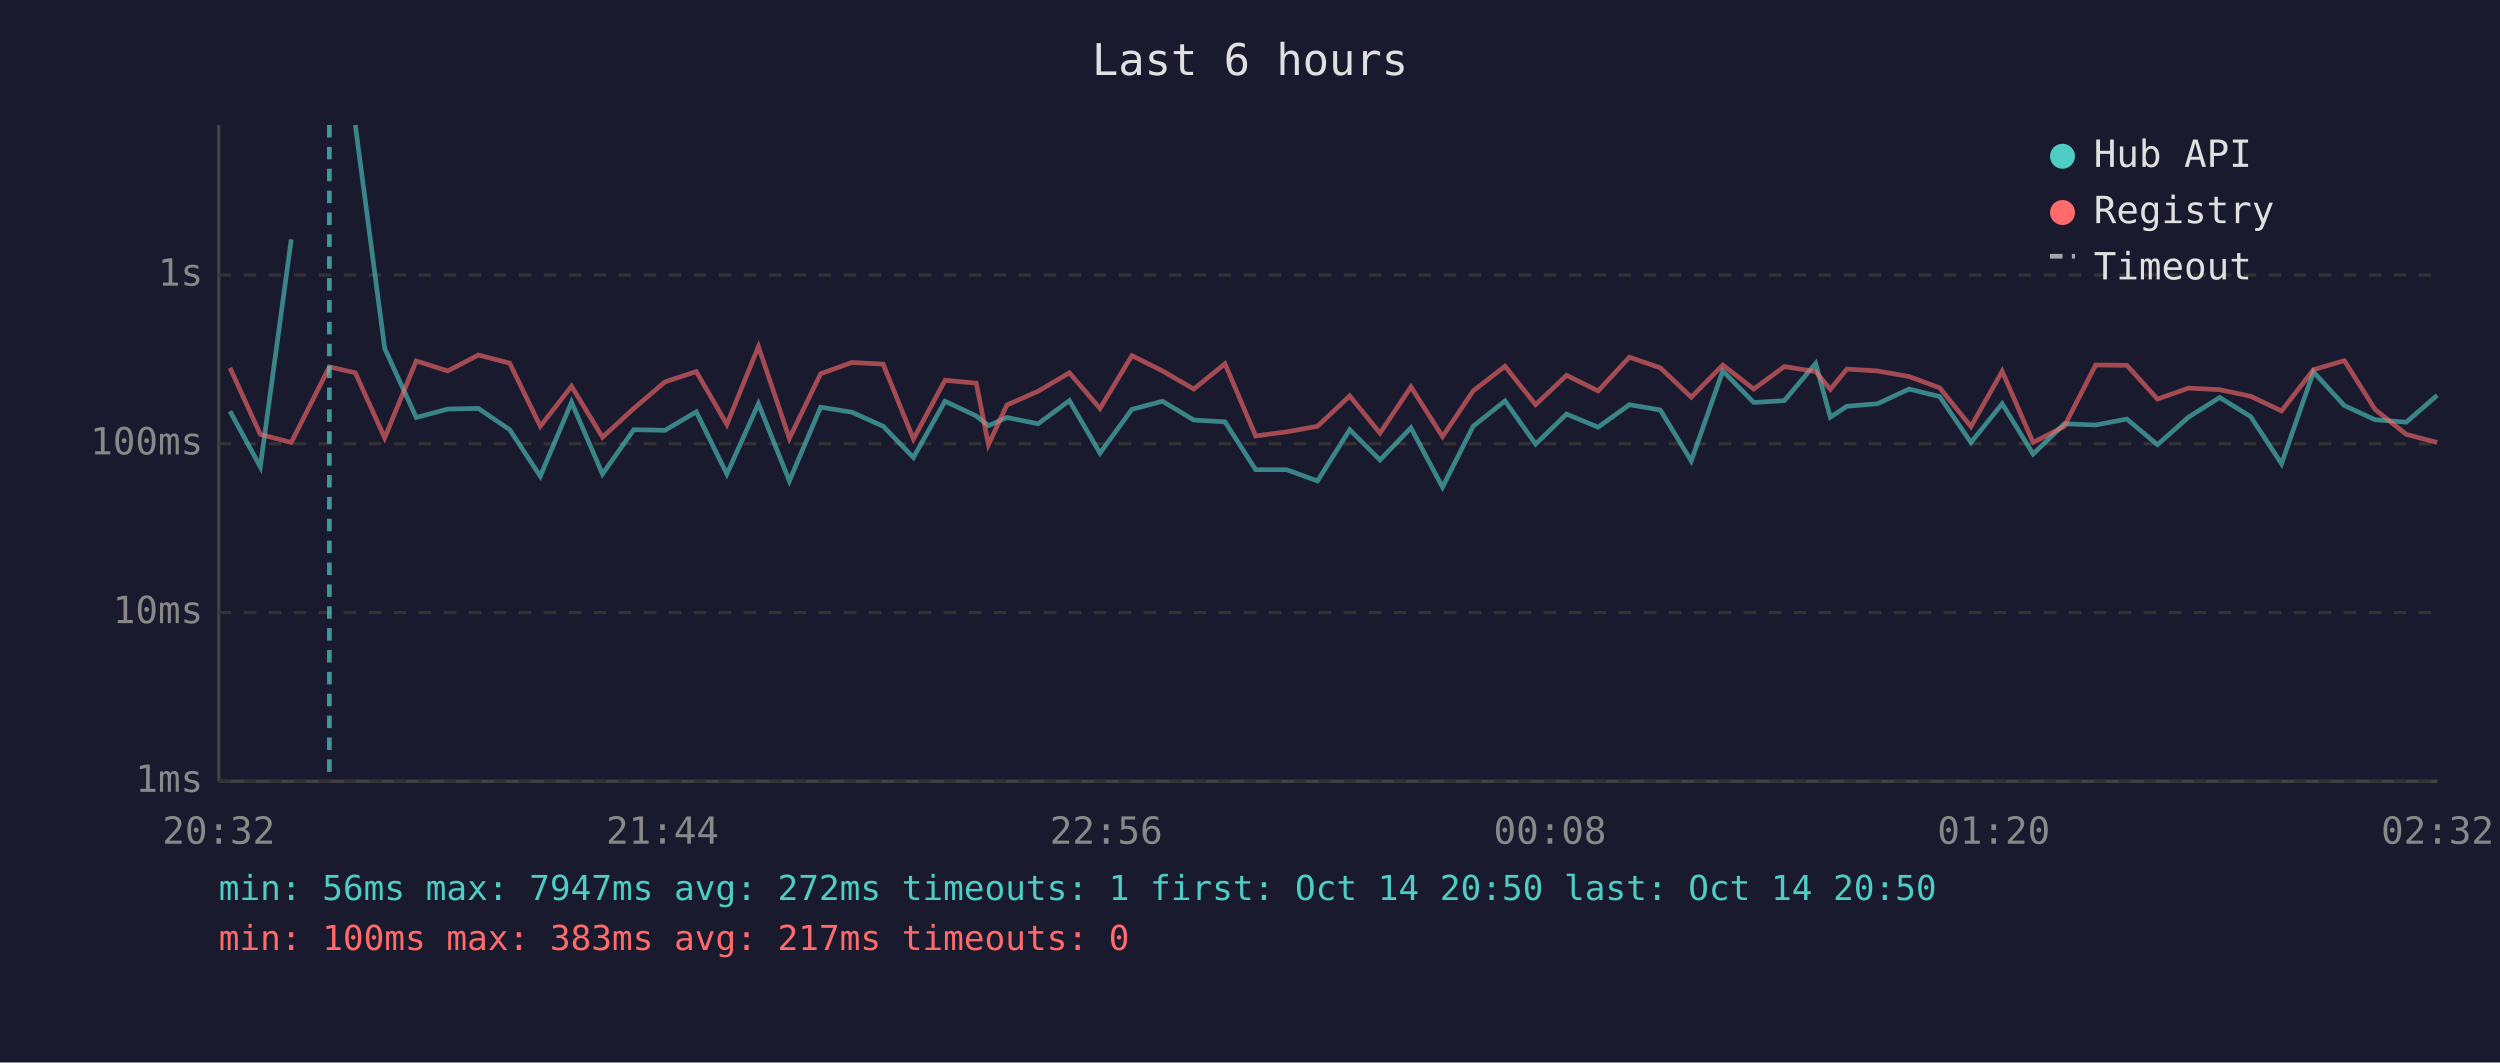
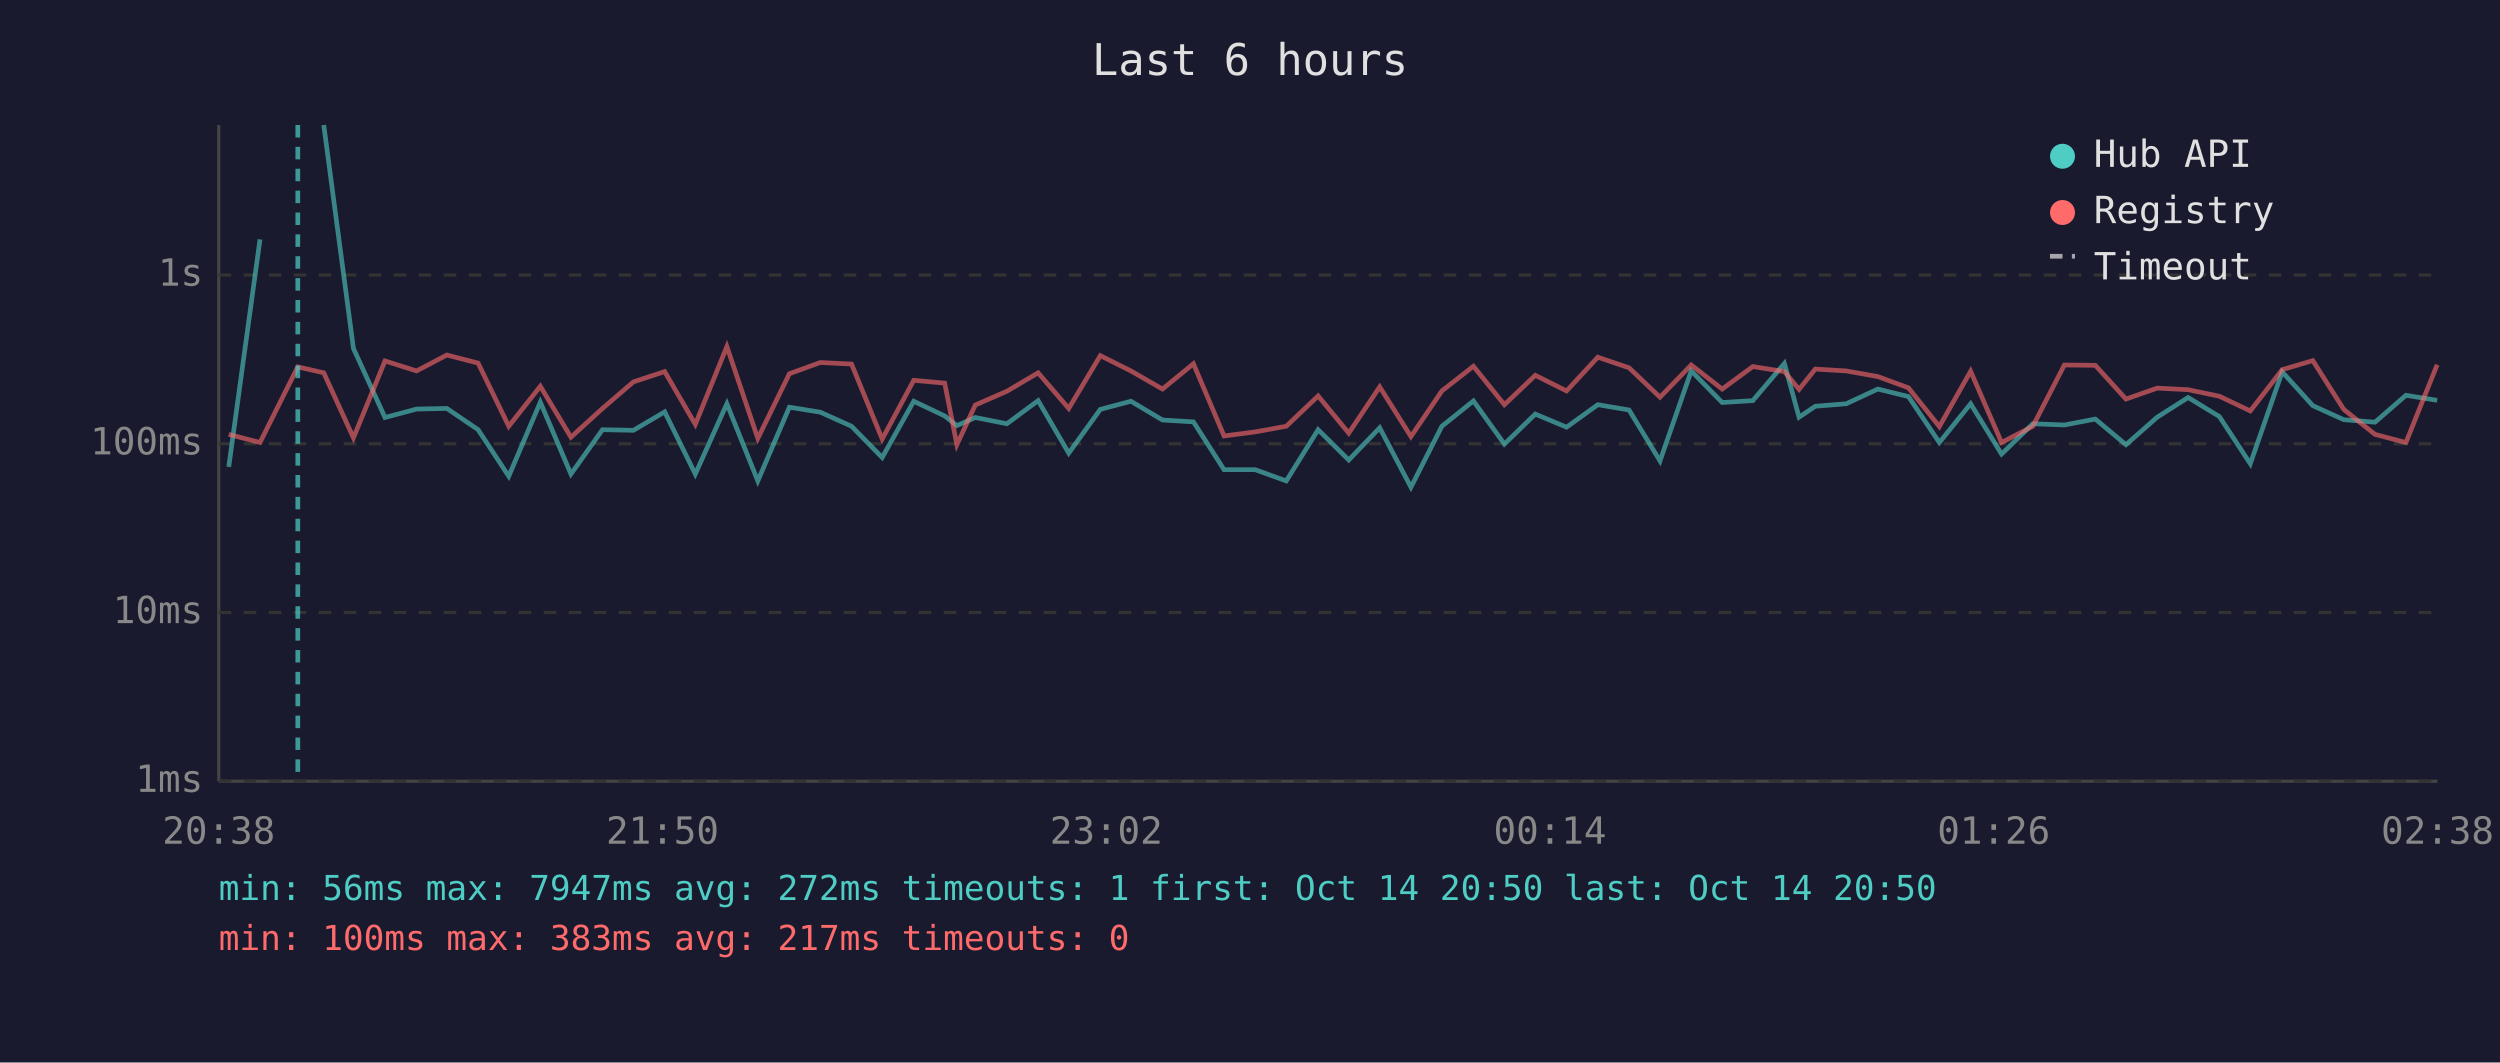
<svg xmlns="http://www.w3.org/2000/svg" viewBox="0 0 800 340" font-family="monospace" font-size="12">
  <rect width="800" height="340" fill="#1a1a2e" />
  <text x="400" y="24" fill="#e0e0e0" font-size="14" text-anchor="middle">Last 6 hours</text>
  <line x1="70" y1="40" x2="70" y2="250" stroke="#444" stroke-width="1" />
  <line x1="70" y1="250" x2="780" y2="250" stroke="#444" stroke-width="1" />
  <line x1="70" y1="250" x2="780" y2="250" stroke="#333" stroke-width="1" stroke-dasharray="4" />
  <text x="65" y="250" fill="#888" text-anchor="end" dominant-baseline="middle">1ms</text>
  <line x1="70" y1="196" x2="780" y2="196" stroke="#333" stroke-width="1" stroke-dasharray="4" />
  <text x="65" y="196" fill="#888" text-anchor="end" dominant-baseline="middle">10ms</text>
  <line x1="70" y1="142" x2="780" y2="142" stroke="#333" stroke-width="1" stroke-dasharray="4" />
  <text x="65" y="142" fill="#888" text-anchor="end" dominant-baseline="middle">100ms</text>
  <line x1="70" y1="88" x2="780" y2="88" stroke="#333" stroke-width="1" stroke-dasharray="4" />
  <text x="65" y="88" fill="#888" text-anchor="end" dominant-baseline="middle">1s</text>
-   <text x="70" y="270" fill="#888" text-anchor="middle">20:32</text>
-   <text x="212" y="270" fill="#888" text-anchor="middle">21:44</text>
-   <text x="354" y="270" fill="#888" text-anchor="middle">22:56</text>
-   <text x="496" y="270" fill="#888" text-anchor="middle">00:08</text>
-   <text x="638" y="270" fill="#888" text-anchor="middle">01:20</text>
-   <text x="780" y="270" fill="#888" text-anchor="middle">02:32</text>
-   <polyline points="73.6,131.6 83.3,149.4 93.2,76.6" fill="none" stroke="#4ecdc4" stroke-width="1.5" opacity="0.6" />
-   <polyline points="113.7,40.0 123.1,111.5 133.2,133.6 143.3,130.9 153.1,130.7 163.1,137.5 172.9,152.4 182.9,128.7 192.8,151.7 202.8,137.5 212.8,137.7 222.8,131.8 232.6,151.7 242.7,129.2 252.6,153.9 262.6,130.3 272.6,131.9 282.6,136.4 292.3,146.4 302.4,128.4 312.4,133.1 316.3,136.2 322.2,133.6 332.2,135.6 342.2,128.2 352.0,145.0 362.2,131.0 372.0,128.4 382.0,134.4 392.0,135.0 401.8,150.3 411.7,150.3 421.6,153.9 431.9,137.5 441.6,147.2 451.5,136.9 461.6,155.9 471.4,136.4 481.6,128.3 491.4,142.1 501.3,132.5 511.4,136.7 521.4,129.5 531.3,131.2 541.2,147.5 551.3,118.7 561.2,128.8 571.0,128.2 581.0,116.3 585.7,133.5 591.0,130.0 600.8,129.2 610.9,124.5 620.7,126.9 630.7,141.6 640.7,129.2 650.6,145.3 660.6,135.6 670.6,136.0 680.6,134.1 690.4,142.3 700.3,133.5 710.3,127.2 720.2,133.3 730.1,148.4 740.3,119.0 750.2,129.8 760.0,134.3 770.0,135.1 779.9,126.5" fill="none" stroke="#4ecdc4" stroke-width="1.5" opacity="0.6" />
-   <polyline points="73.6,117.7 83.3,139.0 93.2,141.6 105.4,117.4 113.7,119.3 123.1,140.1 133.2,115.5 143.3,118.7 153.1,113.6 163.1,116.2 172.9,136.4 182.9,123.6 192.8,139.9 202.8,130.7 212.8,122.2 222.8,118.9 232.6,135.8 242.7,110.9 252.6,140.3 262.6,119.6 272.6,116.0 282.6,116.5 292.3,140.5 302.4,121.7 312.4,122.6 316.3,142.3 322.2,129.6 332.2,125.2 342.2,119.3 352.0,130.7 362.2,113.8 372.0,118.7 382.0,124.5 392.0,116.4 401.8,139.5 411.7,138.2 421.6,136.4 431.9,126.7 441.6,138.6 451.5,123.8 461.6,139.7 471.4,125.1 481.6,117.2 491.4,129.5 501.3,120.1 511.4,125.1 521.4,114.3 531.3,117.7 541.2,127.1 551.3,116.8 561.2,124.5 571.0,117.3 581.0,118.9 585.7,124.6 591.0,118.1 600.8,118.7 610.9,120.5 620.7,124.1 630.7,136.5 640.7,118.8 650.6,141.6 660.6,136.4 670.6,116.8 680.6,116.9 690.4,127.7 700.3,124.2 710.3,124.7 720.2,126.8 730.1,131.5 740.3,118.3 750.2,115.4 760.0,131.0 770.0,139.0 779.9,141.6" fill="none" stroke="#ff6b6b" stroke-width="1.5" opacity="0.6" />
-   <line x1="105.4" y1="40" x2="105.4" y2="250" stroke="#4ecdc4" stroke-width="1.5" stroke-dasharray="4,3" opacity="0.7" />
+   <text x="70" y="270" fill="#888" text-anchor="middle">20:38</text>
+   <text x="212" y="270" fill="#888" text-anchor="middle">21:50</text>
+   <text x="354" y="270" fill="#888" text-anchor="middle">23:02</text>
+   <text x="496" y="270" fill="#888" text-anchor="middle">00:14</text>
+   <text x="638" y="270" fill="#888" text-anchor="middle">01:26</text>
+   <text x="780" y="270" fill="#888" text-anchor="middle">02:38</text>
+   <polyline points="73.2,149.4 83.2,76.6" fill="none" stroke="#4ecdc4" stroke-width="1.5" opacity="0.6" />
+   <polyline points="103.6,40.0 113.1,111.5 123.2,133.6 133.3,130.9 143.0,130.7 153.0,137.5 162.8,152.4 172.9,128.7 182.7,151.7 192.8,137.5 202.7,137.7 212.7,131.8 222.5,151.7 232.6,129.2 242.5,153.9 252.6,130.3 262.5,131.9 272.5,136.4 282.3,146.4 292.4,128.4 302.3,133.1 306.2,136.2 312.1,133.6 322.2,135.6 332.2,128.2 342.0,145.0 352.1,131.0 361.9,128.4 372.0,134.4 381.9,135.0 391.7,150.3 401.7,150.3 411.6,153.9 421.8,137.5 431.6,147.2 441.5,136.9 451.5,155.9 461.4,136.4 471.5,128.3 481.4,142.1 491.3,132.5 501.3,136.7 511.3,129.5 521.3,131.2 531.2,147.5 541.2,118.7 551.1,128.8 560.9,128.2 571.0,116.3 575.7,133.5 580.9,130.0 590.8,129.2 600.9,124.5 610.7,126.9 620.6,141.6 630.6,129.2 640.5,145.3 650.5,135.6 660.6,136.0 670.5,134.1 680.3,142.3 690.3,133.5 700.2,127.2 710.2,133.3 720.1,148.4 730.3,119.0 740.1,129.8 750.0,134.3 760.0,135.1 769.9,126.5 779.9,128.1" fill="none" stroke="#4ecdc4" stroke-width="1.5" opacity="0.6" />
+   <polyline points="73.2,139.0 83.2,141.6 95.3,117.4 103.6,119.3 113.1,140.1 123.2,115.5 133.3,118.7 143.0,113.6 153.0,116.2 162.8,136.4 172.9,123.6 182.7,139.9 192.8,130.7 202.7,122.2 212.7,118.9 222.5,135.8 232.6,110.9 242.5,140.3 252.6,119.6 262.5,116.0 272.5,116.5 282.3,140.5 292.4,121.7 302.3,122.6 306.2,142.3 312.1,129.6 322.2,125.2 332.2,119.3 342.0,130.7 352.1,113.8 361.9,118.7 372.0,124.5 381.9,116.4 391.7,139.5 401.7,138.2 411.6,136.4 421.8,126.7 431.6,138.6 441.5,123.8 451.5,139.7 461.4,125.1 471.5,117.2 481.4,129.5 491.3,120.1 501.3,125.1 511.3,114.3 521.3,117.7 531.2,127.1 541.2,116.8 551.1,124.5 560.9,117.3 571.0,118.9 575.7,124.6 580.9,118.1 590.8,118.7 600.9,120.5 610.7,124.1 620.6,136.5 630.6,118.8 640.5,141.6 650.5,136.4 660.6,116.8 670.5,116.9 680.3,127.7 690.3,124.2 700.2,124.7 710.2,126.8 720.1,131.5 730.3,118.3 740.1,115.4 750.0,131.0 760.0,139.0 769.9,141.6 779.9,116.7" fill="none" stroke="#ff6b6b" stroke-width="1.5" opacity="0.6" />
+   <line x1="95.3" y1="40" x2="95.3" y2="250" stroke="#4ecdc4" stroke-width="1.5" stroke-dasharray="4,3" opacity="0.7" />
  <circle cx="660" cy="50" r="4" fill="#4ecdc4" />
  <text x="670" y="50" fill="#e0e0e0" dominant-baseline="middle">Hub API</text>
  <circle cx="660" cy="68" r="4" fill="#ff6b6b" />
  <text x="670" y="68" fill="#e0e0e0" dominant-baseline="middle">Registry</text>
  <line x1="656" y1="82" x2="664" y2="82" stroke="#e0e0e0" stroke-width="1.5" stroke-dasharray="4,3" opacity="0.7" />
  <text x="670" y="86" fill="#e0e0e0" dominant-baseline="middle">Timeout</text>
  <text x="70" y="288" fill="#4ecdc4" font-size="11">min: 56ms  max: 7947ms  avg: 272ms  timeouts: 1  first: Oct 14 20:50  last: Oct 14 20:50</text>
  <text x="70" y="304" fill="#ff6b6b" font-size="11">min: 100ms  max: 383ms  avg: 217ms  timeouts: 0</text>
</svg>
